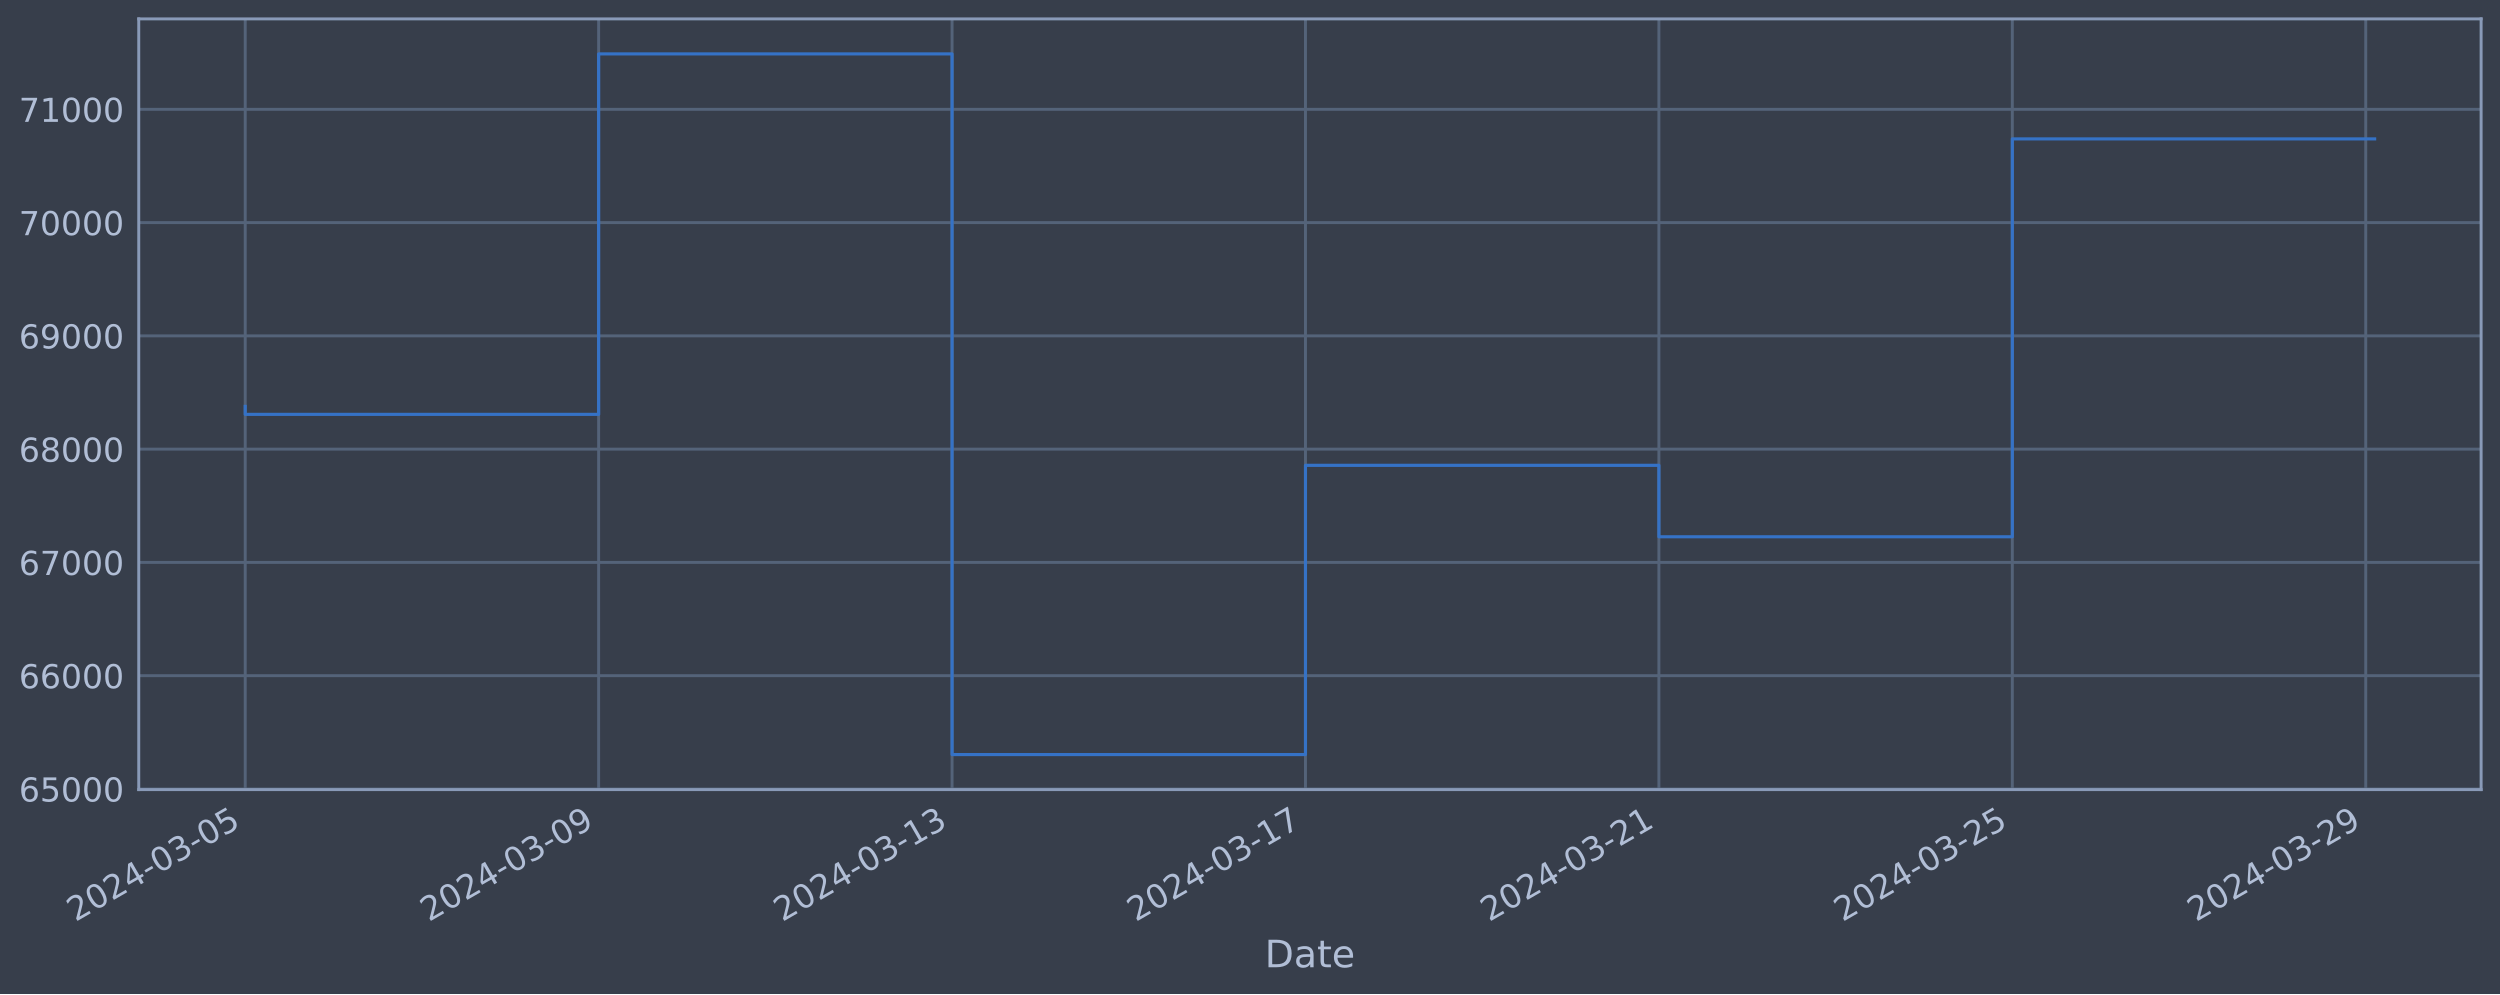
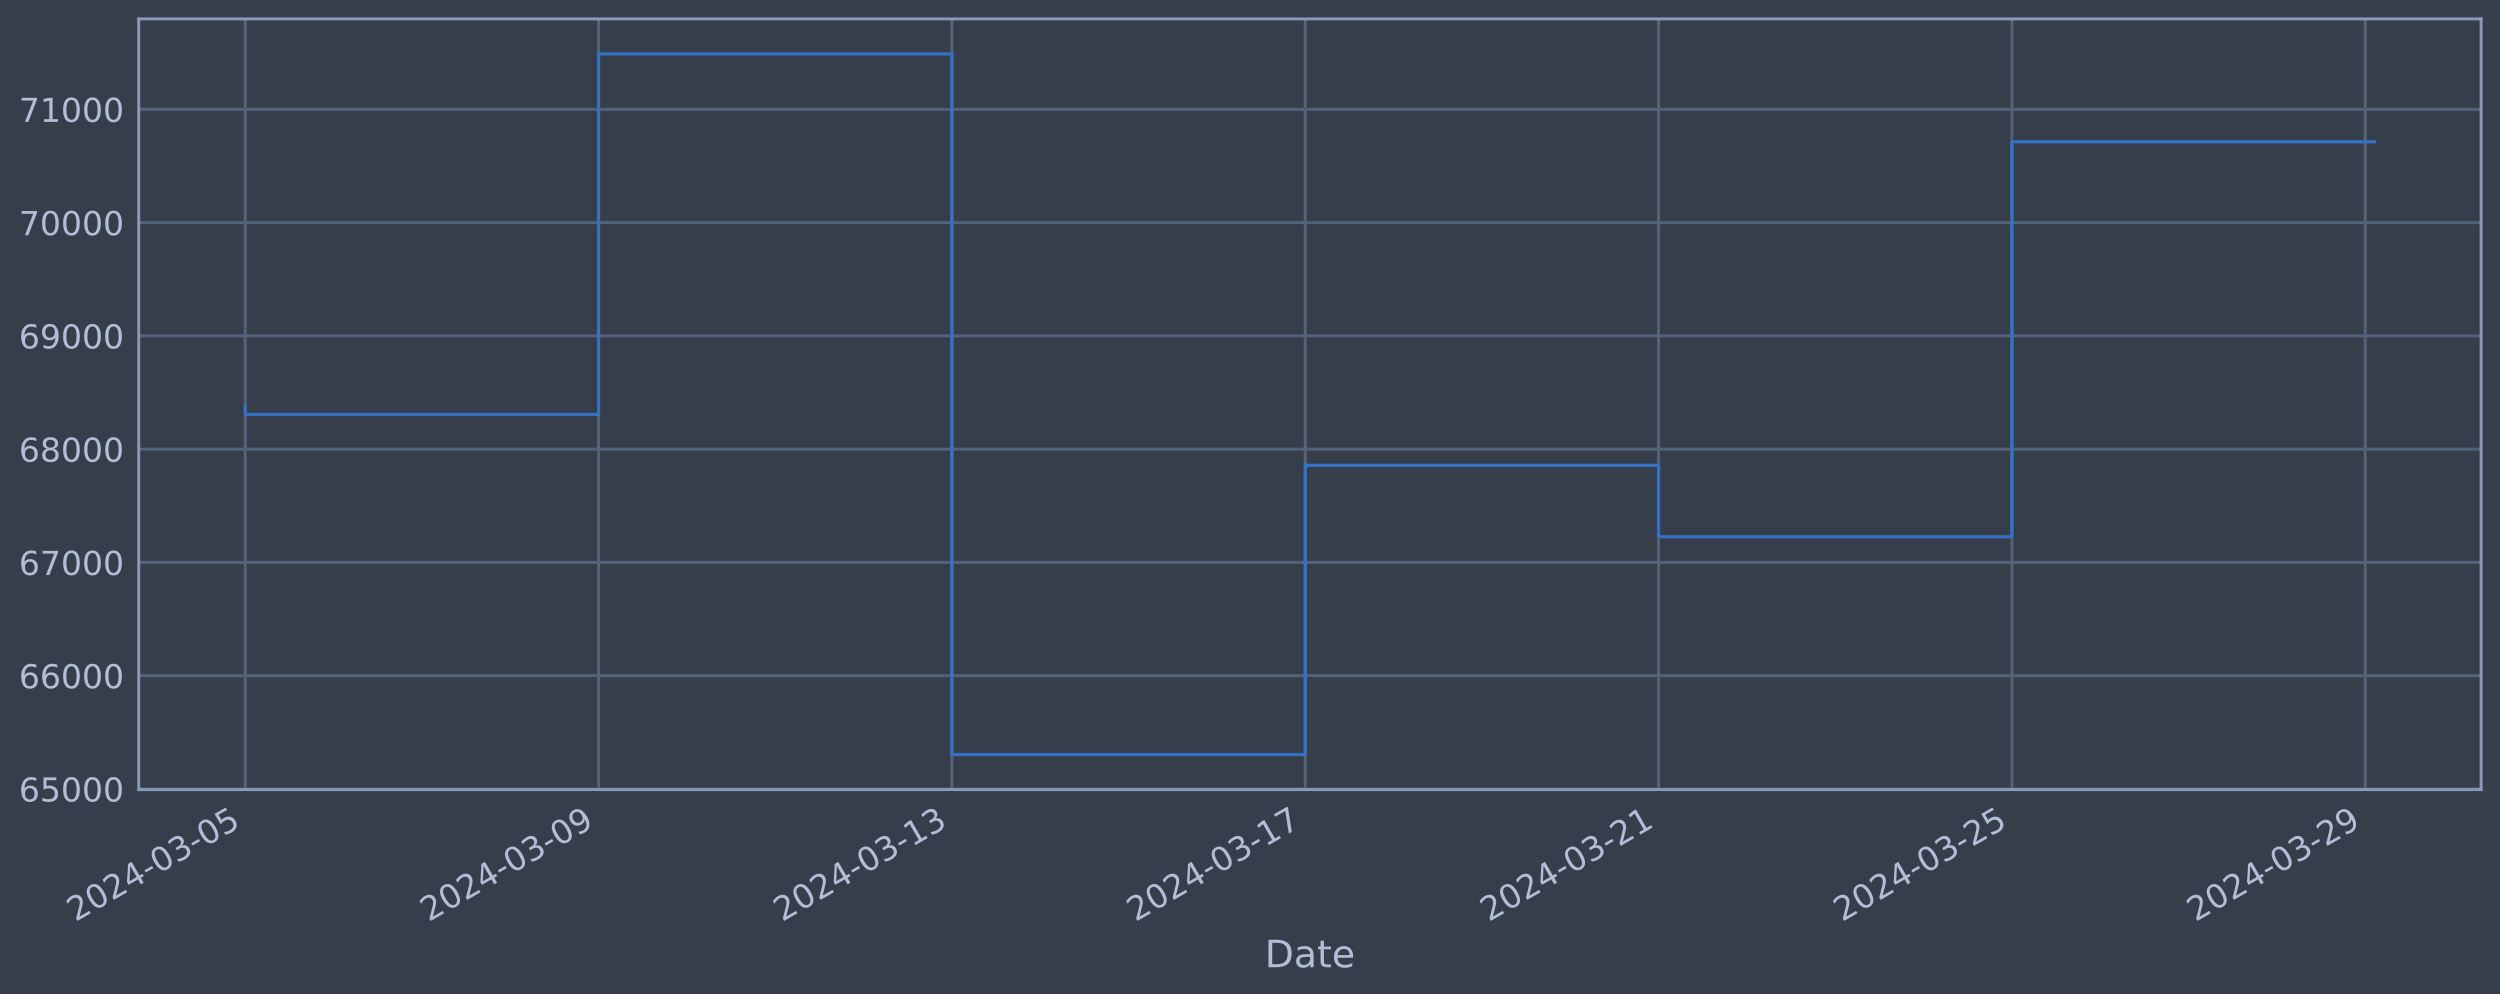
<svg xmlns="http://www.w3.org/2000/svg" xmlns:xlink="http://www.w3.org/1999/xlink" width="952.884pt" height="378.87pt" viewBox="0 0 952.884 378.87" version="1.1">
  <defs>
    <style type="text/css">*{stroke-linejoin: round; stroke-linecap: butt}</style>
  </defs>
  <g id="figure_1">
    <g id="patch_1">
      <path d="M 0 378.87  L 952.884 378.87  L 952.884 0  L 0 0  z " style="fill: #373e4b" />
    </g>
    <g id="axes_1">
      <g id="patch_2">
        <path d="M 52.884 300.96  L 945.684 300.96  L 945.684 7.2  L 52.884 7.2  z " style="fill: #373e4b" />
      </g>
      <g id="matplotlib.axis_1">
        <g id="xtick_1">
          <g id="line2d_1">
-             <path d="M 93.466 300.96  L 93.466 7.2  " clip-path="url(#p244dd6132b)" style="fill: none; stroke: #546379; stroke-width: 1.12; stroke-linecap: square" />
+             <path d="M 93.466 300.96  L 93.466 7.2  " clip-path="url(#pe9e8551707)" style="fill: none; stroke: #546379; stroke-width: 1.12; stroke-linecap: square" />
          </g>
          <g id="line2d_2" />
          <g id="text_1">
            <g style="fill: #b1bed6" transform="translate(28.74006 351.4642) rotate(-30) scale(0.126 -0.126)">
              <defs>
                <path id="DejaVuSans-32" d="M 1228 531  L 3431 531  L 3431 0  L 469 0  L 469 531  Q 828 903 1448 1529  Q 2069 2156 2228 2338  Q 2531 2678 2651 2914  Q 2772 3150 2772 3378  Q 2772 3750 2511 3984  Q 2250 4219 1831 4219  Q 1534 4219 1204 4116  Q 875 4013 500 3803  L 500 4441  Q 881 4594 1212 4672  Q 1544 4750 1819 4750  Q 2544 4750 2975 4387  Q 3406 4025 3406 3419  Q 3406 3131 3298 2873  Q 3191 2616 2906 2266  Q 2828 2175 2409 1742  Q 1991 1309 1228 531  z " transform="scale(0.015625)" />
                <path id="DejaVuSans-30" d="M 2034 4250  Q 1547 4250 1301 3770  Q 1056 3291 1056 2328  Q 1056 1369 1301 889  Q 1547 409 2034 409  Q 2525 409 2770 889  Q 3016 1369 3016 2328  Q 3016 3291 2770 3770  Q 2525 4250 2034 4250  z M 2034 4750  Q 2819 4750 3233 4129  Q 3647 3509 3647 2328  Q 3647 1150 3233 529  Q 2819 -91 2034 -91  Q 1250 -91 836 529  Q 422 1150 422 2328  Q 422 3509 836 4129  Q 1250 4750 2034 4750  z " transform="scale(0.015625)" />
                <path id="DejaVuSans-34" d="M 2419 4116  L 825 1625  L 2419 1625  L 2419 4116  z M 2253 4666  L 3047 4666  L 3047 1625  L 3713 1625  L 3713 1100  L 3047 1100  L 3047 0  L 2419 0  L 2419 1100  L 313 1100  L 313 1709  L 2253 4666  z " transform="scale(0.015625)" />
                <path id="DejaVuSans-2d" d="M 313 2009  L 1997 2009  L 1997 1497  L 313 1497  L 313 2009  z " transform="scale(0.015625)" />
                <path id="DejaVuSans-33" d="M 2597 2516  Q 3050 2419 3304 2112  Q 3559 1806 3559 1356  Q 3559 666 3084 287  Q 2609 -91 1734 -91  Q 1441 -91 1130 -33  Q 819 25 488 141  L 488 750  Q 750 597 1062 519  Q 1375 441 1716 441  Q 2309 441 2620 675  Q 2931 909 2931 1356  Q 2931 1769 2642 2001  Q 2353 2234 1838 2234  L 1294 2234  L 1294 2753  L 1863 2753  Q 2328 2753 2575 2939  Q 2822 3125 2822 3475  Q 2822 3834 2567 4026  Q 2313 4219 1838 4219  Q 1578 4219 1281 4162  Q 984 4106 628 3988  L 628 4550  Q 988 4650 1302 4700  Q 1616 4750 1894 4750  Q 2613 4750 3031 4423  Q 3450 4097 3450 3541  Q 3450 3153 3228 2886  Q 3006 2619 2597 2516  z " transform="scale(0.015625)" />
                <path id="DejaVuSans-35" d="M 691 4666  L 3169 4666  L 3169 4134  L 1269 4134  L 1269 2991  Q 1406 3038 1543 3061  Q 1681 3084 1819 3084  Q 2600 3084 3056 2656  Q 3513 2228 3513 1497  Q 3513 744 3044 326  Q 2575 -91 1722 -91  Q 1428 -91 1123 -41  Q 819 9 494 109  L 494 744  Q 775 591 1075 516  Q 1375 441 1709 441  Q 2250 441 2565 725  Q 2881 1009 2881 1497  Q 2881 1984 2565 2268  Q 2250 2553 1709 2553  Q 1456 2553 1204 2497  Q 953 2441 691 2322  L 691 4666  z " transform="scale(0.015625)" />
              </defs>
              <use xlink:href="#DejaVuSans-32" />
              <use xlink:href="#DejaVuSans-30" x="63.623" />
              <use xlink:href="#DejaVuSans-32" x="127.246" />
              <use xlink:href="#DejaVuSans-34" x="190.869" />
              <use xlink:href="#DejaVuSans-2d" x="254.492" />
              <use xlink:href="#DejaVuSans-30" x="290.576" />
              <use xlink:href="#DejaVuSans-33" x="354.199" />
              <use xlink:href="#DejaVuSans-2d" x="417.822" />
              <use xlink:href="#DejaVuSans-30" x="453.906" />
              <use xlink:href="#DejaVuSans-35" x="517.529" />
            </g>
          </g>
        </g>
        <g id="xtick_2">
          <g id="line2d_3">
-             <path d="M 228.172 300.96  L 228.172 7.2  " clip-path="url(#p244dd6132b)" style="fill: none; stroke: #546379; stroke-width: 1.12; stroke-linecap: square" />
+             <path d="M 228.141 300.96  L 228.141 7.2  " clip-path="url(#pe9e8551707)" style="fill: none; stroke: #546379; stroke-width: 1.12; stroke-linecap: square" />
          </g>
          <g id="line2d_4" />
          <g id="text_2">
-             <g style="fill: #b1bed6" transform="translate(163.447 351.4642) rotate(-30) scale(0.126 -0.126)">
+             <g style="fill: #b1bed6" transform="translate(163.416 351.4642) rotate(-30) scale(0.126 -0.126)">
              <defs>
                <path id="DejaVuSans-39" d="M 703 97  L 703 672  Q 941 559 1184 500  Q 1428 441 1663 441  Q 2288 441 2617 861  Q 2947 1281 2994 2138  Q 2813 1869 2534 1725  Q 2256 1581 1919 1581  Q 1219 1581 811 2004  Q 403 2428 403 3163  Q 403 3881 828 4315  Q 1253 4750 1959 4750  Q 2769 4750 3195 4129  Q 3622 3509 3622 2328  Q 3622 1225 3098 567  Q 2575 -91 1691 -91  Q 1453 -91 1209 -44  Q 966 3 703 97  z M 1959 2075  Q 2384 2075 2632 2365  Q 2881 2656 2881 3163  Q 2881 3666 2632 3958  Q 2384 4250 1959 4250  Q 1534 4250 1286 3958  Q 1038 3666 1038 3163  Q 1038 2656 1286 2365  Q 1534 2075 1959 2075  z " transform="scale(0.015625)" />
              </defs>
              <use xlink:href="#DejaVuSans-32" />
              <use xlink:href="#DejaVuSans-30" x="63.623" />
              <use xlink:href="#DejaVuSans-32" x="127.246" />
              <use xlink:href="#DejaVuSans-34" x="190.869" />
              <use xlink:href="#DejaVuSans-2d" x="254.492" />
              <use xlink:href="#DejaVuSans-30" x="290.576" />
              <use xlink:href="#DejaVuSans-33" x="354.199" />
              <use xlink:href="#DejaVuSans-2d" x="417.822" />
              <use xlink:href="#DejaVuSans-30" x="453.906" />
              <use xlink:href="#DejaVuSans-39" x="517.529" />
            </g>
          </g>
        </g>
        <g id="xtick_3">
          <g id="line2d_5">
-             <path d="M 362.879 300.96  L 362.879 7.2  " clip-path="url(#p244dd6132b)" style="fill: none; stroke: #546379; stroke-width: 1.12; stroke-linecap: square" />
+             <path d="M 362.817 300.96  L 362.817 7.2  " clip-path="url(#pe9e8551707)" style="fill: none; stroke: #546379; stroke-width: 1.12; stroke-linecap: square" />
          </g>
          <g id="line2d_6" />
          <g id="text_3">
-             <g style="fill: #b1bed6" transform="translate(298.1539 351.4642) rotate(-30) scale(0.126 -0.126)">
+             <g style="fill: #b1bed6" transform="translate(298.0919 351.4642) rotate(-30) scale(0.126 -0.126)">
              <defs>
                <path id="DejaVuSans-31" d="M 794 531  L 1825 531  L 1825 4091  L 703 3866  L 703 4441  L 1819 4666  L 2450 4666  L 2450 531  L 3481 531  L 3481 0  L 794 0  L 794 531  z " transform="scale(0.015625)" />
              </defs>
              <use xlink:href="#DejaVuSans-32" />
              <use xlink:href="#DejaVuSans-30" x="63.623" />
              <use xlink:href="#DejaVuSans-32" x="127.246" />
              <use xlink:href="#DejaVuSans-34" x="190.869" />
              <use xlink:href="#DejaVuSans-2d" x="254.492" />
              <use xlink:href="#DejaVuSans-30" x="290.576" />
              <use xlink:href="#DejaVuSans-33" x="354.199" />
              <use xlink:href="#DejaVuSans-2d" x="417.822" />
              <use xlink:href="#DejaVuSans-31" x="453.906" />
              <use xlink:href="#DejaVuSans-33" x="517.529" />
            </g>
          </g>
        </g>
        <g id="xtick_4">
          <g id="line2d_7">
-             <path d="M 497.586 300.96  L 497.586 7.2  " clip-path="url(#p244dd6132b)" style="fill: none; stroke: #546379; stroke-width: 1.12; stroke-linecap: square" />
+             <path d="M 497.493 300.96  L 497.493 7.2  " clip-path="url(#pe9e8551707)" style="fill: none; stroke: #546379; stroke-width: 1.12; stroke-linecap: square" />
          </g>
          <g id="line2d_8" />
          <g id="text_4">
-             <g style="fill: #b1bed6" transform="translate(432.8608 351.4642) rotate(-30) scale(0.126 -0.126)">
+             <g style="fill: #b1bed6" transform="translate(432.7678 351.4642) rotate(-30) scale(0.126 -0.126)">
              <defs>
                <path id="DejaVuSans-37" d="M 525 4666  L 3525 4666  L 3525 4397  L 1831 0  L 1172 0  L 2766 4134  L 525 4134  L 525 4666  z " transform="scale(0.015625)" />
              </defs>
              <use xlink:href="#DejaVuSans-32" />
              <use xlink:href="#DejaVuSans-30" x="63.623" />
              <use xlink:href="#DejaVuSans-32" x="127.246" />
              <use xlink:href="#DejaVuSans-34" x="190.869" />
              <use xlink:href="#DejaVuSans-2d" x="254.492" />
              <use xlink:href="#DejaVuSans-30" x="290.576" />
              <use xlink:href="#DejaVuSans-33" x="354.199" />
              <use xlink:href="#DejaVuSans-2d" x="417.822" />
              <use xlink:href="#DejaVuSans-31" x="453.906" />
              <use xlink:href="#DejaVuSans-37" x="517.529" />
            </g>
          </g>
        </g>
        <g id="xtick_5">
          <g id="line2d_9">
-             <path d="M 632.293 300.96  L 632.293 7.2  " clip-path="url(#p244dd6132b)" style="fill: none; stroke: #546379; stroke-width: 1.12; stroke-linecap: square" />
+             <path d="M 632.169 300.96  L 632.169 7.2  " clip-path="url(#pe9e8551707)" style="fill: none; stroke: #546379; stroke-width: 1.12; stroke-linecap: square" />
          </g>
          <g id="line2d_10" />
          <g id="text_5">
-             <g style="fill: #b1bed6" transform="translate(567.5677 351.4642) rotate(-30) scale(0.126 -0.126)">
+             <g style="fill: #b1bed6" transform="translate(567.4437 351.4642) rotate(-30) scale(0.126 -0.126)">
              <use xlink:href="#DejaVuSans-32" />
              <use xlink:href="#DejaVuSans-30" x="63.623" />
              <use xlink:href="#DejaVuSans-32" x="127.246" />
              <use xlink:href="#DejaVuSans-34" x="190.869" />
              <use xlink:href="#DejaVuSans-2d" x="254.492" />
              <use xlink:href="#DejaVuSans-30" x="290.576" />
              <use xlink:href="#DejaVuSans-33" x="354.199" />
              <use xlink:href="#DejaVuSans-2d" x="417.822" />
              <use xlink:href="#DejaVuSans-32" x="453.906" />
              <use xlink:href="#DejaVuSans-31" x="517.529" />
            </g>
          </g>
        </g>
        <g id="xtick_6">
          <g id="line2d_11">
-             <path d="M 767 300.96  L 767 7.2  " clip-path="url(#p244dd6132b)" style="fill: none; stroke: #546379; stroke-width: 1.12; stroke-linecap: square" />
+             <path d="M 766.845 300.96  L 766.845 7.2  " clip-path="url(#pe9e8551707)" style="fill: none; stroke: #546379; stroke-width: 1.12; stroke-linecap: square" />
          </g>
          <g id="line2d_12" />
          <g id="text_6">
-             <g style="fill: #b1bed6" transform="translate(702.2746 351.4642) rotate(-30) scale(0.126 -0.126)">
+             <g style="fill: #b1bed6" transform="translate(702.1197 351.4642) rotate(-30) scale(0.126 -0.126)">
              <use xlink:href="#DejaVuSans-32" />
              <use xlink:href="#DejaVuSans-30" x="63.623" />
              <use xlink:href="#DejaVuSans-32" x="127.246" />
              <use xlink:href="#DejaVuSans-34" x="190.869" />
              <use xlink:href="#DejaVuSans-2d" x="254.492" />
              <use xlink:href="#DejaVuSans-30" x="290.576" />
              <use xlink:href="#DejaVuSans-33" x="354.199" />
              <use xlink:href="#DejaVuSans-2d" x="417.822" />
              <use xlink:href="#DejaVuSans-32" x="453.906" />
              <use xlink:href="#DejaVuSans-35" x="517.529" />
            </g>
          </g>
        </g>
        <g id="xtick_7">
          <g id="line2d_13">
-             <path d="M 901.707 300.96  L 901.707 7.2  " clip-path="url(#p244dd6132b)" style="fill: none; stroke: #546379; stroke-width: 1.12; stroke-linecap: square" />
+             <path d="M 901.521 300.96  L 901.521 7.2  " clip-path="url(#pe9e8551707)" style="fill: none; stroke: #546379; stroke-width: 1.12; stroke-linecap: square" />
          </g>
          <g id="line2d_14" />
          <g id="text_7">
-             <g style="fill: #b1bed6" transform="translate(836.9815 351.4642) rotate(-30) scale(0.126 -0.126)">
+             <g style="fill: #b1bed6" transform="translate(836.7956 351.4642) rotate(-30) scale(0.126 -0.126)">
              <use xlink:href="#DejaVuSans-32" />
              <use xlink:href="#DejaVuSans-30" x="63.623" />
              <use xlink:href="#DejaVuSans-32" x="127.246" />
              <use xlink:href="#DejaVuSans-34" x="190.869" />
              <use xlink:href="#DejaVuSans-2d" x="254.492" />
              <use xlink:href="#DejaVuSans-30" x="290.576" />
              <use xlink:href="#DejaVuSans-33" x="354.199" />
              <use xlink:href="#DejaVuSans-2d" x="417.822" />
              <use xlink:href="#DejaVuSans-32" x="453.906" />
              <use xlink:href="#DejaVuSans-39" x="517.529" />
            </g>
          </g>
        </g>
        <g id="text_8">
          <g style="fill: #b1bed6" transform="translate(482.0746 368.6753) scale(0.144 -0.144)">
            <defs>
              <path id="DejaVuSans-44" d="M 1259 4147  L 1259 519  L 2022 519  Q 2988 519 3436 956  Q 3884 1394 3884 2338  Q 3884 3275 3436 3711  Q 2988 4147 2022 4147  L 1259 4147  z M 628 4666  L 1925 4666  Q 3281 4666 3915 4102  Q 4550 3538 4550 2338  Q 4550 1131 3912 565  Q 3275 0 1925 0  L 628 0  L 628 4666  z " transform="scale(0.015625)" />
              <path id="DejaVuSans-61" d="M 2194 1759  Q 1497 1759 1228 1600  Q 959 1441 959 1056  Q 959 750 1161 570  Q 1363 391 1709 391  Q 2188 391 2477 730  Q 2766 1069 2766 1631  L 2766 1759  L 2194 1759  z M 3341 1997  L 3341 0  L 2766 0  L 2766 531  Q 2569 213 2275 61  Q 1981 -91 1556 -91  Q 1019 -91 701 211  Q 384 513 384 1019  Q 384 1609 779 1909  Q 1175 2209 1959 2209  L 2766 2209  L 2766 2266  Q 2766 2663 2505 2880  Q 2244 3097 1772 3097  Q 1472 3097 1187 3025  Q 903 2953 641 2809  L 641 3341  Q 956 3463 1253 3523  Q 1550 3584 1831 3584  Q 2591 3584 2966 3190  Q 3341 2797 3341 1997  z " transform="scale(0.015625)" />
              <path id="DejaVuSans-74" d="M 1172 4494  L 1172 3500  L 2356 3500  L 2356 3053  L 1172 3053  L 1172 1153  Q 1172 725 1289 603  Q 1406 481 1766 481  L 2356 481  L 2356 0  L 1766 0  Q 1100 0 847 248  Q 594 497 594 1153  L 594 3053  L 172 3053  L 172 3500  L 594 3500  L 594 4494  L 1172 4494  z " transform="scale(0.015625)" />
              <path id="DejaVuSans-65" d="M 3597 1894  L 3597 1613  L 953 1613  Q 991 1019 1311 708  Q 1631 397 2203 397  Q 2534 397 2845 478  Q 3156 559 3463 722  L 3463 178  Q 3153 47 2828 -22  Q 2503 -91 2169 -91  Q 1331 -91 842 396  Q 353 884 353 1716  Q 353 2575 817 3079  Q 1281 3584 2069 3584  Q 2775 3584 3186 3129  Q 3597 2675 3597 1894  z M 3022 2063  Q 3016 2534 2758 2815  Q 2500 3097 2075 3097  Q 1594 3097 1305 2825  Q 1016 2553 972 2059  L 3022 2063  z " transform="scale(0.015625)" />
            </defs>
            <use xlink:href="#DejaVuSans-44" />
            <use xlink:href="#DejaVuSans-61" x="77.002" />
            <use xlink:href="#DejaVuSans-74" x="138.281" />
            <use xlink:href="#DejaVuSans-65" x="177.49" />
          </g>
        </g>
      </g>
      <g id="matplotlib.axis_2">
        <g id="ytick_1">
          <g id="line2d_15">
-             <path d="M 52.884 300.718  L 945.684 300.718  " clip-path="url(#p244dd6132b)" style="fill: none; stroke: #546379; stroke-width: 1.12; stroke-linecap: square" />
+             <path d="M 52.884 300.718  L 945.684 300.718  " clip-path="url(#pe9e8551707)" style="fill: none; stroke: #546379; stroke-width: 1.12; stroke-linecap: square" />
          </g>
          <g id="line2d_16" />
          <g id="text_9">
            <g style="fill: #b1bed6" transform="translate(7.2 305.5049) scale(0.126 -0.126)">
              <defs>
                <path id="DejaVuSans-36" d="M 2113 2584  Q 1688 2584 1439 2293  Q 1191 2003 1191 1497  Q 1191 994 1439 701  Q 1688 409 2113 409  Q 2538 409 2786 701  Q 3034 994 3034 1497  Q 3034 2003 2786 2293  Q 2538 2584 2113 2584  z M 3366 4563  L 3366 3988  Q 3128 4100 2886 4159  Q 2644 4219 2406 4219  Q 1781 4219 1451 3797  Q 1122 3375 1075 2522  Q 1259 2794 1537 2939  Q 1816 3084 2150 3084  Q 2853 3084 3261 2657  Q 3669 2231 3669 1497  Q 3669 778 3244 343  Q 2819 -91 2113 -91  Q 1303 -91 875 529  Q 447 1150 447 2328  Q 447 3434 972 4092  Q 1497 4750 2381 4750  Q 2619 4750 2861 4703  Q 3103 4656 3366 4563  z " transform="scale(0.015625)" />
              </defs>
              <use xlink:href="#DejaVuSans-36" />
              <use xlink:href="#DejaVuSans-35" x="63.623" />
              <use xlink:href="#DejaVuSans-30" x="127.246" />
              <use xlink:href="#DejaVuSans-30" x="190.869" />
              <use xlink:href="#DejaVuSans-30" x="254.492" />
            </g>
          </g>
        </g>
        <g id="ytick_2">
          <g id="line2d_17">
-             <path d="M 52.884 257.544  L 945.684 257.544  " clip-path="url(#p244dd6132b)" style="fill: none; stroke: #546379; stroke-width: 1.12; stroke-linecap: square" />
+             <path d="M 52.884 257.544  L 945.684 257.544  " clip-path="url(#pe9e8551707)" style="fill: none; stroke: #546379; stroke-width: 1.12; stroke-linecap: square" />
          </g>
          <g id="line2d_18" />
          <g id="text_10">
            <g style="fill: #b1bed6" transform="translate(7.2 262.331) scale(0.126 -0.126)">
              <use xlink:href="#DejaVuSans-36" />
              <use xlink:href="#DejaVuSans-36" x="63.623" />
              <use xlink:href="#DejaVuSans-30" x="127.246" />
              <use xlink:href="#DejaVuSans-30" x="190.869" />
              <use xlink:href="#DejaVuSans-30" x="254.492" />
            </g>
          </g>
        </g>
        <g id="ytick_3">
          <g id="line2d_19">
-             <path d="M 52.884 214.37  L 945.684 214.37  " clip-path="url(#p244dd6132b)" style="fill: none; stroke: #546379; stroke-width: 1.12; stroke-linecap: square" />
+             <path d="M 52.884 214.37  L 945.684 214.37  " clip-path="url(#pe9e8551707)" style="fill: none; stroke: #546379; stroke-width: 1.12; stroke-linecap: square" />
          </g>
          <g id="line2d_20" />
          <g id="text_11">
            <g style="fill: #b1bed6" transform="translate(7.2 219.157) scale(0.126 -0.126)">
              <use xlink:href="#DejaVuSans-36" />
              <use xlink:href="#DejaVuSans-37" x="63.623" />
              <use xlink:href="#DejaVuSans-30" x="127.246" />
              <use xlink:href="#DejaVuSans-30" x="190.869" />
              <use xlink:href="#DejaVuSans-30" x="254.492" />
            </g>
          </g>
        </g>
        <g id="ytick_4">
          <g id="line2d_21">
-             <path d="M 52.884 171.196  L 945.684 171.196  " clip-path="url(#p244dd6132b)" style="fill: none; stroke: #546379; stroke-width: 1.12; stroke-linecap: square" />
+             <path d="M 52.884 171.196  L 945.684 171.196  " clip-path="url(#pe9e8551707)" style="fill: none; stroke: #546379; stroke-width: 1.12; stroke-linecap: square" />
          </g>
          <g id="line2d_22" />
          <g id="text_12">
            <g style="fill: #b1bed6" transform="translate(7.2 175.9831) scale(0.126 -0.126)">
              <defs>
                <path id="DejaVuSans-38" d="M 2034 2216  Q 1584 2216 1326 1975  Q 1069 1734 1069 1313  Q 1069 891 1326 650  Q 1584 409 2034 409  Q 2484 409 2743 651  Q 3003 894 3003 1313  Q 3003 1734 2745 1975  Q 2488 2216 2034 2216  z M 1403 2484  Q 997 2584 770 2862  Q 544 3141 544 3541  Q 544 4100 942 4425  Q 1341 4750 2034 4750  Q 2731 4750 3128 4425  Q 3525 4100 3525 3541  Q 3525 3141 3298 2862  Q 3072 2584 2669 2484  Q 3125 2378 3379 2068  Q 3634 1759 3634 1313  Q 3634 634 3220 271  Q 2806 -91 2034 -91  Q 1263 -91 848 271  Q 434 634 434 1313  Q 434 1759 690 2068  Q 947 2378 1403 2484  z M 1172 3481  Q 1172 3119 1398 2916  Q 1625 2713 2034 2713  Q 2441 2713 2670 2916  Q 2900 3119 2900 3481  Q 2900 3844 2670 4047  Q 2441 4250 2034 4250  Q 1625 4250 1398 4047  Q 1172 3844 1172 3481  z " transform="scale(0.015625)" />
              </defs>
              <use xlink:href="#DejaVuSans-36" />
              <use xlink:href="#DejaVuSans-38" x="63.623" />
              <use xlink:href="#DejaVuSans-30" x="127.246" />
              <use xlink:href="#DejaVuSans-30" x="190.869" />
              <use xlink:href="#DejaVuSans-30" x="254.492" />
            </g>
          </g>
        </g>
        <g id="ytick_5">
          <g id="line2d_23">
-             <path d="M 52.884 128.022  L 945.684 128.022  " clip-path="url(#p244dd6132b)" style="fill: none; stroke: #546379; stroke-width: 1.12; stroke-linecap: square" />
+             <path d="M 52.884 128.022  L 945.684 128.022  " clip-path="url(#pe9e8551707)" style="fill: none; stroke: #546379; stroke-width: 1.12; stroke-linecap: square" />
          </g>
          <g id="line2d_24" />
          <g id="text_13">
            <g style="fill: #b1bed6" transform="translate(7.2 132.8092) scale(0.126 -0.126)">
              <use xlink:href="#DejaVuSans-36" />
              <use xlink:href="#DejaVuSans-39" x="63.623" />
              <use xlink:href="#DejaVuSans-30" x="127.246" />
              <use xlink:href="#DejaVuSans-30" x="190.869" />
              <use xlink:href="#DejaVuSans-30" x="254.492" />
            </g>
          </g>
        </g>
        <g id="ytick_6">
          <g id="line2d_25">
-             <path d="M 52.884 84.848  L 945.684 84.848  " clip-path="url(#p244dd6132b)" style="fill: none; stroke: #546379; stroke-width: 1.12; stroke-linecap: square" />
+             <path d="M 52.884 84.848  L 945.684 84.848  " clip-path="url(#pe9e8551707)" style="fill: none; stroke: #546379; stroke-width: 1.12; stroke-linecap: square" />
          </g>
          <g id="line2d_26" />
          <g id="text_14">
            <g style="fill: #b1bed6" transform="translate(7.2 89.63523) scale(0.126 -0.126)">
              <use xlink:href="#DejaVuSans-37" />
              <use xlink:href="#DejaVuSans-30" x="63.623" />
              <use xlink:href="#DejaVuSans-30" x="127.246" />
              <use xlink:href="#DejaVuSans-30" x="190.869" />
              <use xlink:href="#DejaVuSans-30" x="254.492" />
            </g>
          </g>
        </g>
        <g id="ytick_7">
          <g id="line2d_27">
-             <path d="M 52.884 41.674  L 945.684 41.674  " clip-path="url(#p244dd6132b)" style="fill: none; stroke: #546379; stroke-width: 1.12; stroke-linecap: square" />
+             <path d="M 52.884 41.674  L 945.684 41.674  " clip-path="url(#pe9e8551707)" style="fill: none; stroke: #546379; stroke-width: 1.12; stroke-linecap: square" />
          </g>
          <g id="line2d_28" />
          <g id="text_15">
            <g style="fill: #b1bed6" transform="translate(7.2 46.4613) scale(0.126 -0.126)">
              <use xlink:href="#DejaVuSans-37" />
              <use xlink:href="#DejaVuSans-31" x="63.623" />
              <use xlink:href="#DejaVuSans-30" x="127.246" />
              <use xlink:href="#DejaVuSans-30" x="190.869" />
              <use xlink:href="#DejaVuSans-30" x="254.492" />
            </g>
          </g>
        </g>
      </g>
      <g id="line2d_29">
-         <path d="M 93.466 154.891  L 93.466 157.946  L 228.172 157.946  L 228.172 20.553  L 362.879 20.553  L 362.879 287.607  L 497.586 287.607  L 497.586 177.362  L 632.293 177.362  L 632.293 204.598  L 767 204.598  L 767 52.932  L 905.102 52.932  " clip-path="url(#p244dd6132b)" style="fill: none; stroke: #3572c6; stroke-width: 1.2; stroke-linecap: square" />
+         <path d="M 93.466 154.891  L 93.466 157.946  L 228.141 157.946  L 228.141 20.553  L 362.817 20.553  L 362.817 287.607  L 497.493 287.607  L 497.493 177.362  L 632.169 177.362  L 632.169 204.598  L 766.845 204.598  L 766.845 54.047  L 905.102 54.047  " clip-path="url(#pe9e8551707)" style="fill: none; stroke: #3572c6; stroke-width: 1.2; stroke-linecap: square" />
      </g>
      <g id="patch_3">
        <path d="M 52.884 300.96  L 52.884 7.2  " style="fill: none; stroke: #899ab8; stroke-width: 1.12; stroke-linejoin: miter; stroke-linecap: square" />
      </g>
      <g id="patch_4">
        <path d="M 945.684 300.96  L 945.684 7.2  " style="fill: none; stroke: #899ab8; stroke-width: 1.12; stroke-linejoin: miter; stroke-linecap: square" />
      </g>
      <g id="patch_5">
        <path d="M 52.884 300.96  L 945.684 300.96  " style="fill: none; stroke: #899ab8; stroke-width: 1.12; stroke-linejoin: miter; stroke-linecap: square" />
      </g>
      <g id="patch_6">
        <path d="M 52.884 7.2  L 945.684 7.2  " style="fill: none; stroke: #899ab8; stroke-width: 1.12; stroke-linejoin: miter; stroke-linecap: square" />
      </g>
    </g>
  </g>
  <defs>
-     <clipPath id="p244dd6132b">
+     <clipPath id="pe9e8551707">
      <rect x="52.884" y="7.2" width="892.8" height="293.76" />
    </clipPath>
  </defs>
</svg>
